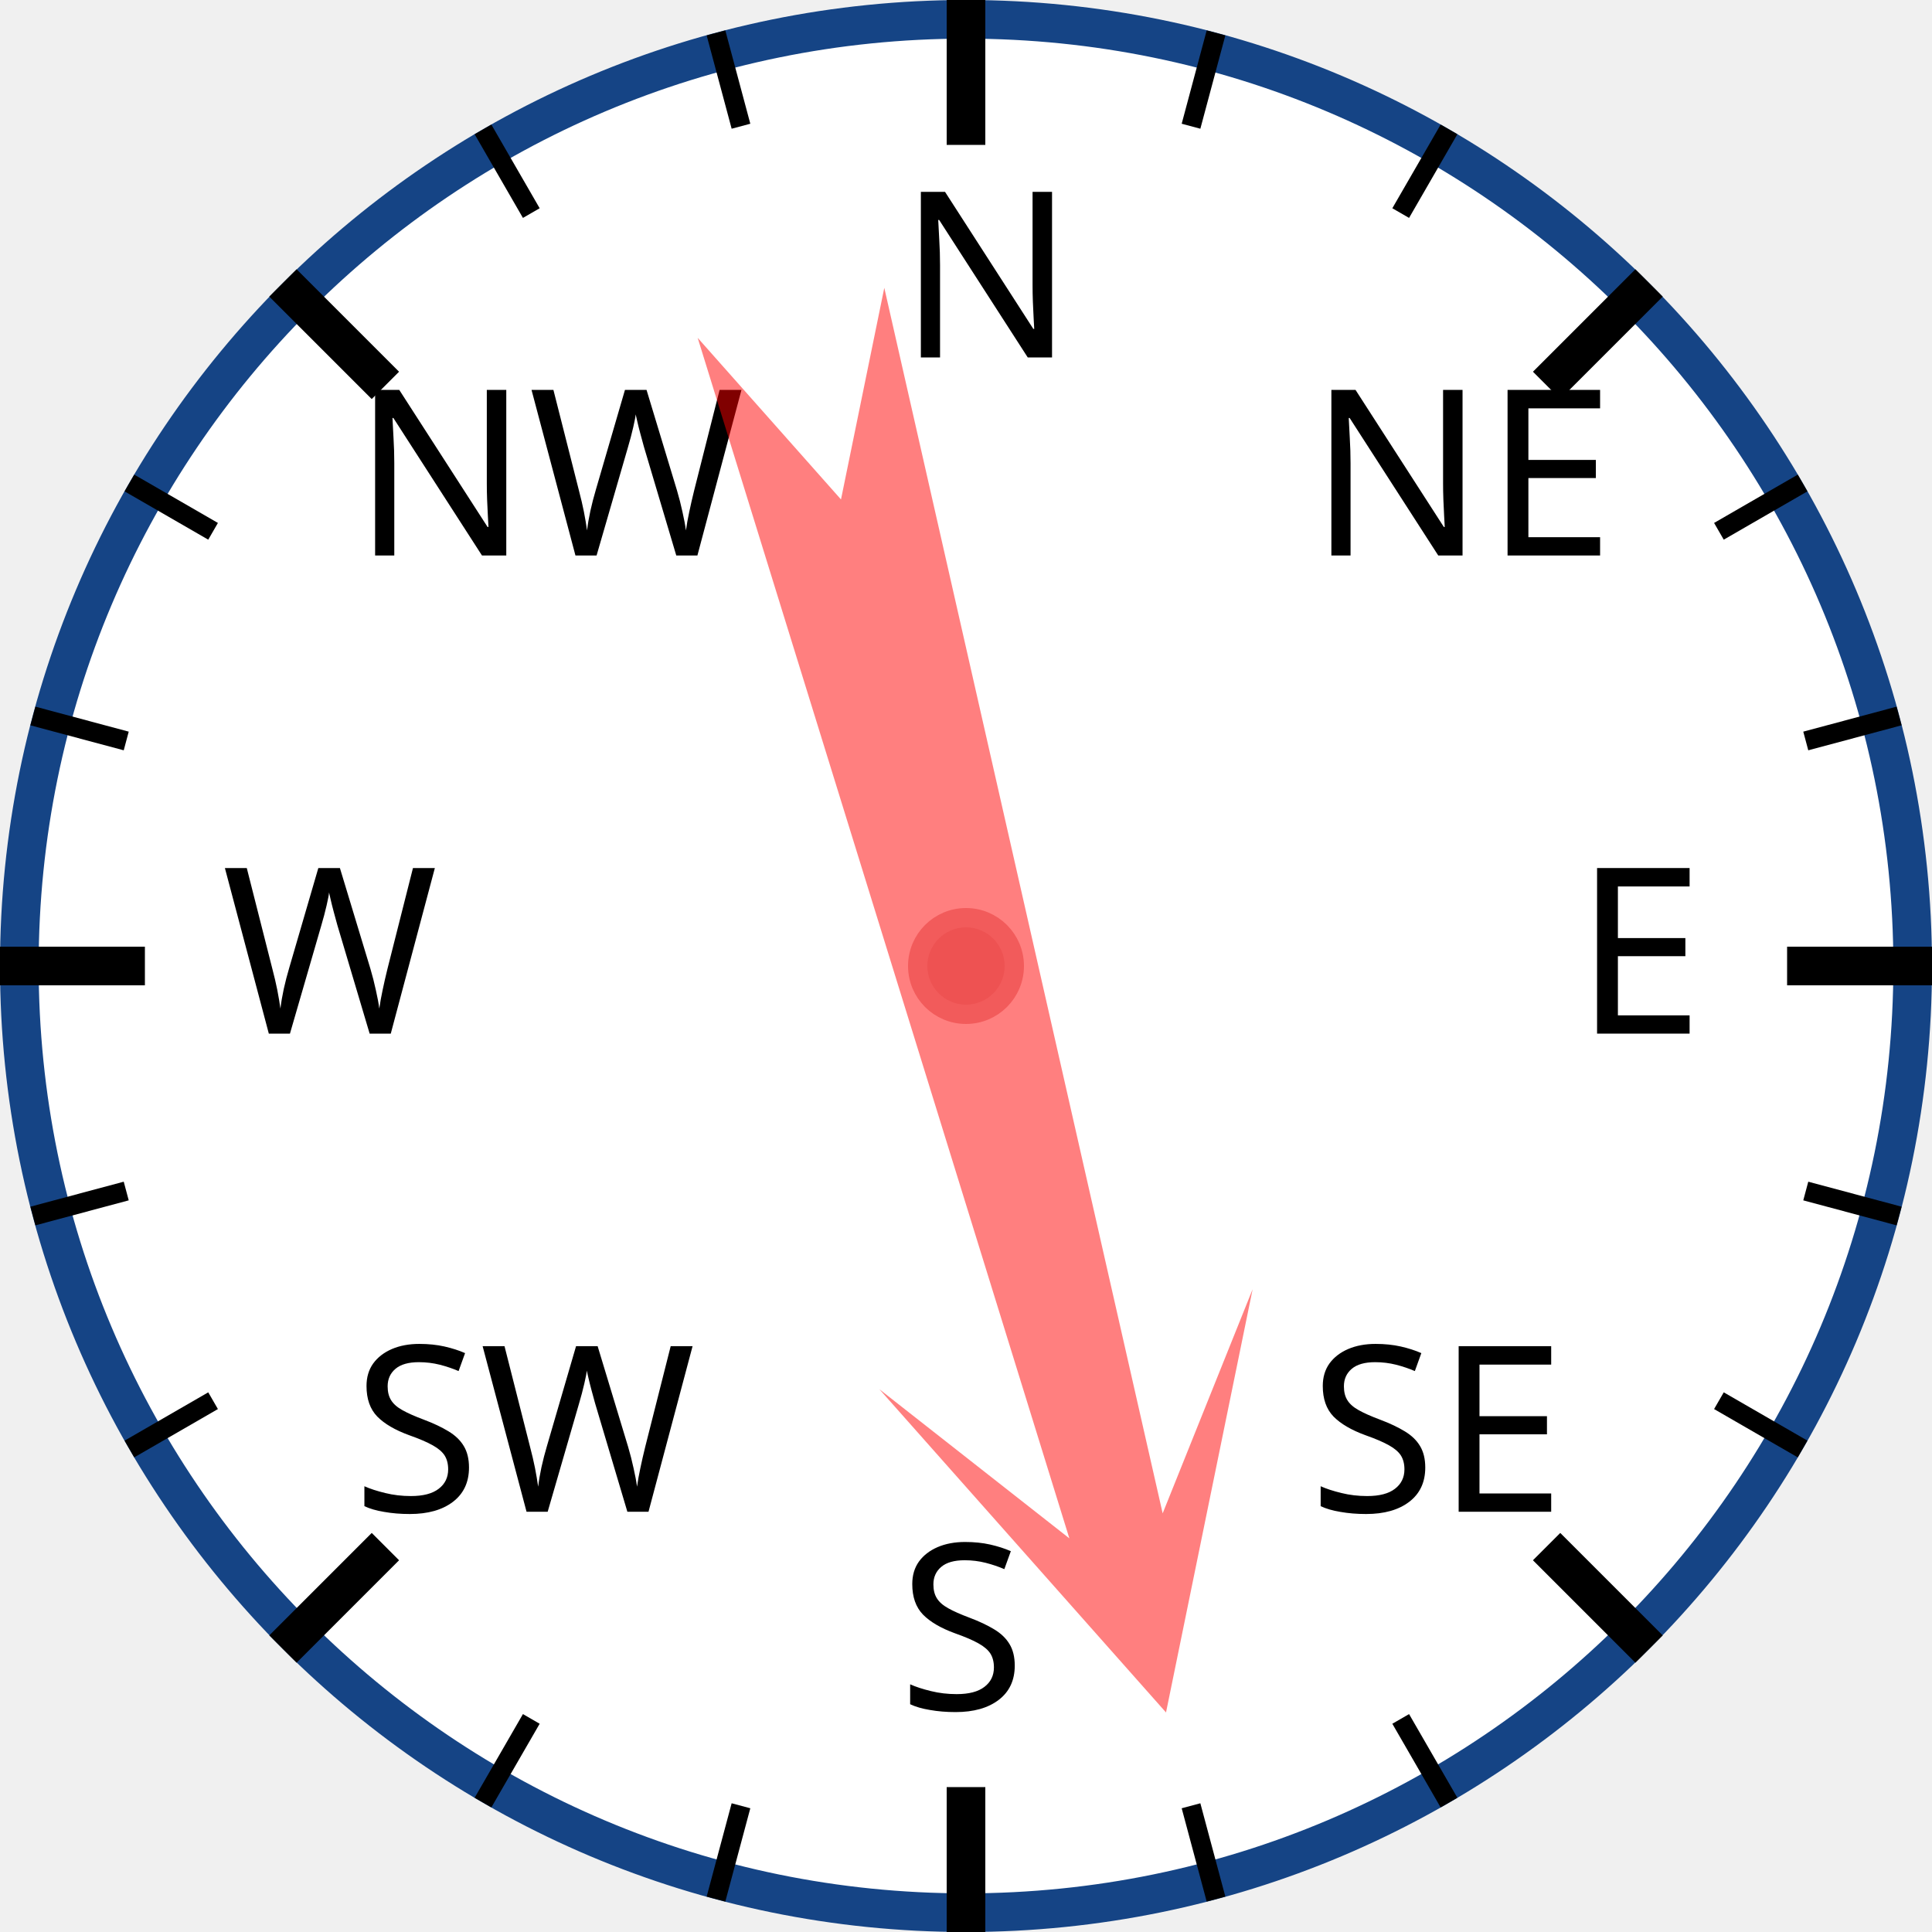
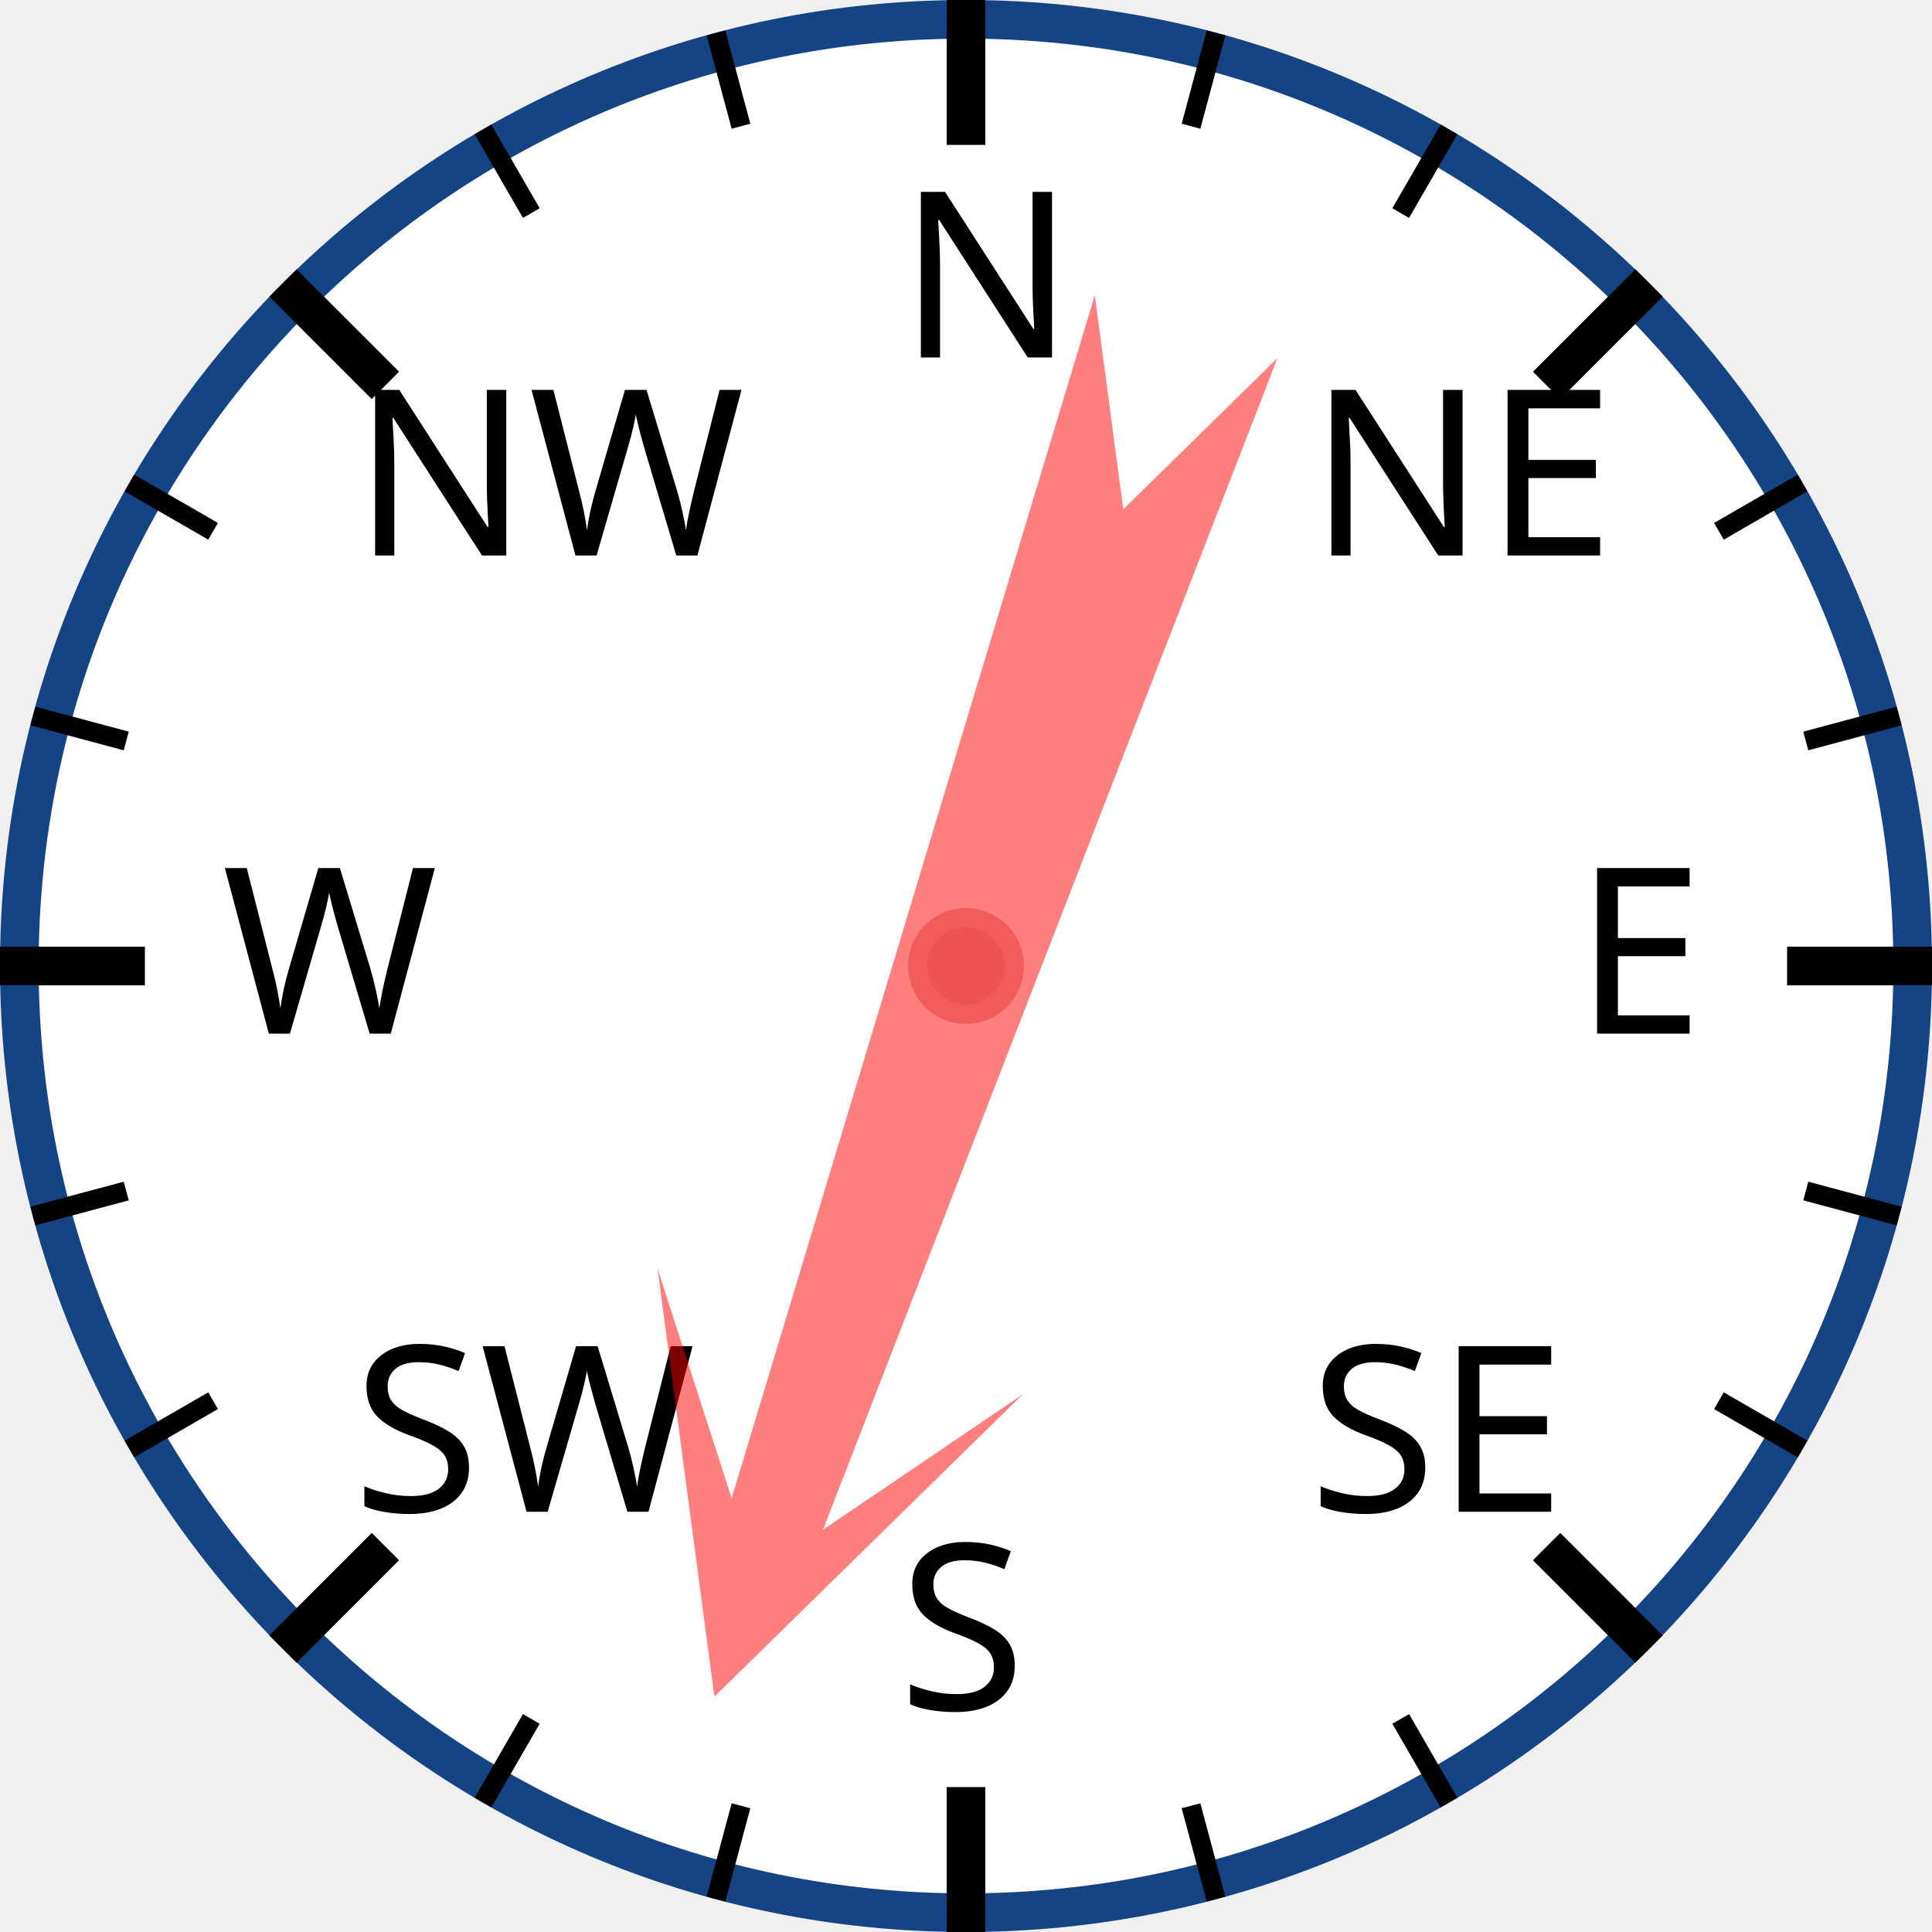
<svg xmlns="http://www.w3.org/2000/svg" width="120px" height="120px" viewBox="0 0 200 200">
  <circle cx="100" cy="100" r="98" style="fill: white; stroke: #154485; stroke-width: 4;" />
  <text x="93.0" y="37.0" style="font-family: sans-serif; font-size: 18pt;">N</text>
  <line x1="100.0" y1="0.0" x2="100.0" y2="15.0" style="stroke: black; stroke-width: 4;" />
  <line x1="74.118" y1="3.407" x2="76.706" y2="13.067" style="stroke: black; stroke-width: 2;" />
  <line x1="50" y1="13.397" x2="55" y2="22.058" style="stroke: black; stroke-width: 2;" />
  <text x="36.503" y="57.503" style="font-family: sans-serif; font-size: 18pt;">NW</text>
  <line x1="29.289" y1="29.289" x2="39.896" y2="39.896" style="stroke: black; stroke-width: 4;" />
  <line x1="13.397" y1="50" x2="22.058" y2="55" style="stroke: black; stroke-width: 2;" />
  <line x1="3.407" y1="74.118" x2="13.067" y2="76.706" style="stroke: black; stroke-width: 2;" />
  <text x="23.0" y="107.0" style="font-family: sans-serif; font-size: 18pt;">W</text>
  <line x1="0.0" y1="100.0" x2="15.0" y2="100.0" style="stroke: black; stroke-width: 4;" />
  <line x1="3.407" y1="125.882" x2="13.067" y2="123.294" style="stroke: black; stroke-width: 2;" />
  <line x1="13.397" y1="150" x2="22.058" y2="145" style="stroke: black; stroke-width: 2;" />
  <text x="36.503" y="156.497" style="font-family: sans-serif; font-size: 18pt;">SW</text>
  <line x1="29.289" y1="170.711" x2="39.896" y2="160.104" style="stroke: black; stroke-width: 4;" />
  <line x1="50" y1="186.603" x2="55" y2="177.942" style="stroke: black; stroke-width: 2;" />
  <line x1="74.118" y1="196.593" x2="76.706" y2="186.933" style="stroke: black; stroke-width: 2;" />
  <text x="93" y="177.0" style="font-family: sans-serif; font-size: 18pt;">S</text>
  <line x1="100" y1="200.0" x2="100" y2="185.0" style="stroke: black; stroke-width: 4;" />
  <line x1="125.882" y1="196.593" x2="123.294" y2="186.933" style="stroke: black; stroke-width: 2;" />
  <line x1="150.0" y1="186.603" x2="145.0" y2="177.942" style="stroke: black; stroke-width: 2;" />
  <text x="135.497" y="156.497" style="font-family: sans-serif; font-size: 18pt;">SE</text>
  <line x1="170.711" y1="170.711" x2="160.104" y2="160.104" style="stroke: black; stroke-width: 4;" />
  <line x1="186.603" y1="150" x2="177.942" y2="145" style="stroke: black; stroke-width: 2;" />
  <line x1="196.593" y1="125.882" x2="186.933" y2="123.294" style="stroke: black; stroke-width: 2;" />
  <text x="163.0" y="107" style="font-family: sans-serif; font-size: 18pt;">E</text>
  <line x1="200.0" y1="100" x2="185.0" y2="100" style="stroke: black; stroke-width: 4;" />
  <line x1="196.593" y1="74.118" x2="186.933" y2="76.706" style="stroke: black; stroke-width: 2;" />
  <line x1="186.603" y1="50" x2="177.942" y2="55" style="stroke: black; stroke-width: 2;" />
  <text x="135.497" y="57.503" style="font-family: sans-serif; font-size: 18pt;">NE</text>
  <line x1="170.711" y1="29.289" x2="160.104" y2="39.896" style="stroke: black; stroke-width: 4;" />
  <line x1="150" y1="13.397" x2="145" y2="22.058" style="stroke: black; stroke-width: 2;" />
  <line x1="125.882" y1="3.407" x2="123.294" y2="13.067" style="stroke: black; stroke-width: 2;" />
-   <polygon points="100 20 120 60 105 40 110 170 100 150 90 170 95 40 80 60" style="fill: red; fill-opacity: 0.5;" transform="rotate(165,100,100)" />
+   <polygon points="100 20 120 60 105 40 110 170 100 150 90 170 95 40 80 60" style="fill: red; fill-opacity: 0.5;" transform="rotate(199,100,100)" />
  <circle cx="100" cy="100" r="5" style="fill: #EE5252; stroke: #F25B5B; stroke-width: 2;" />
</svg>
